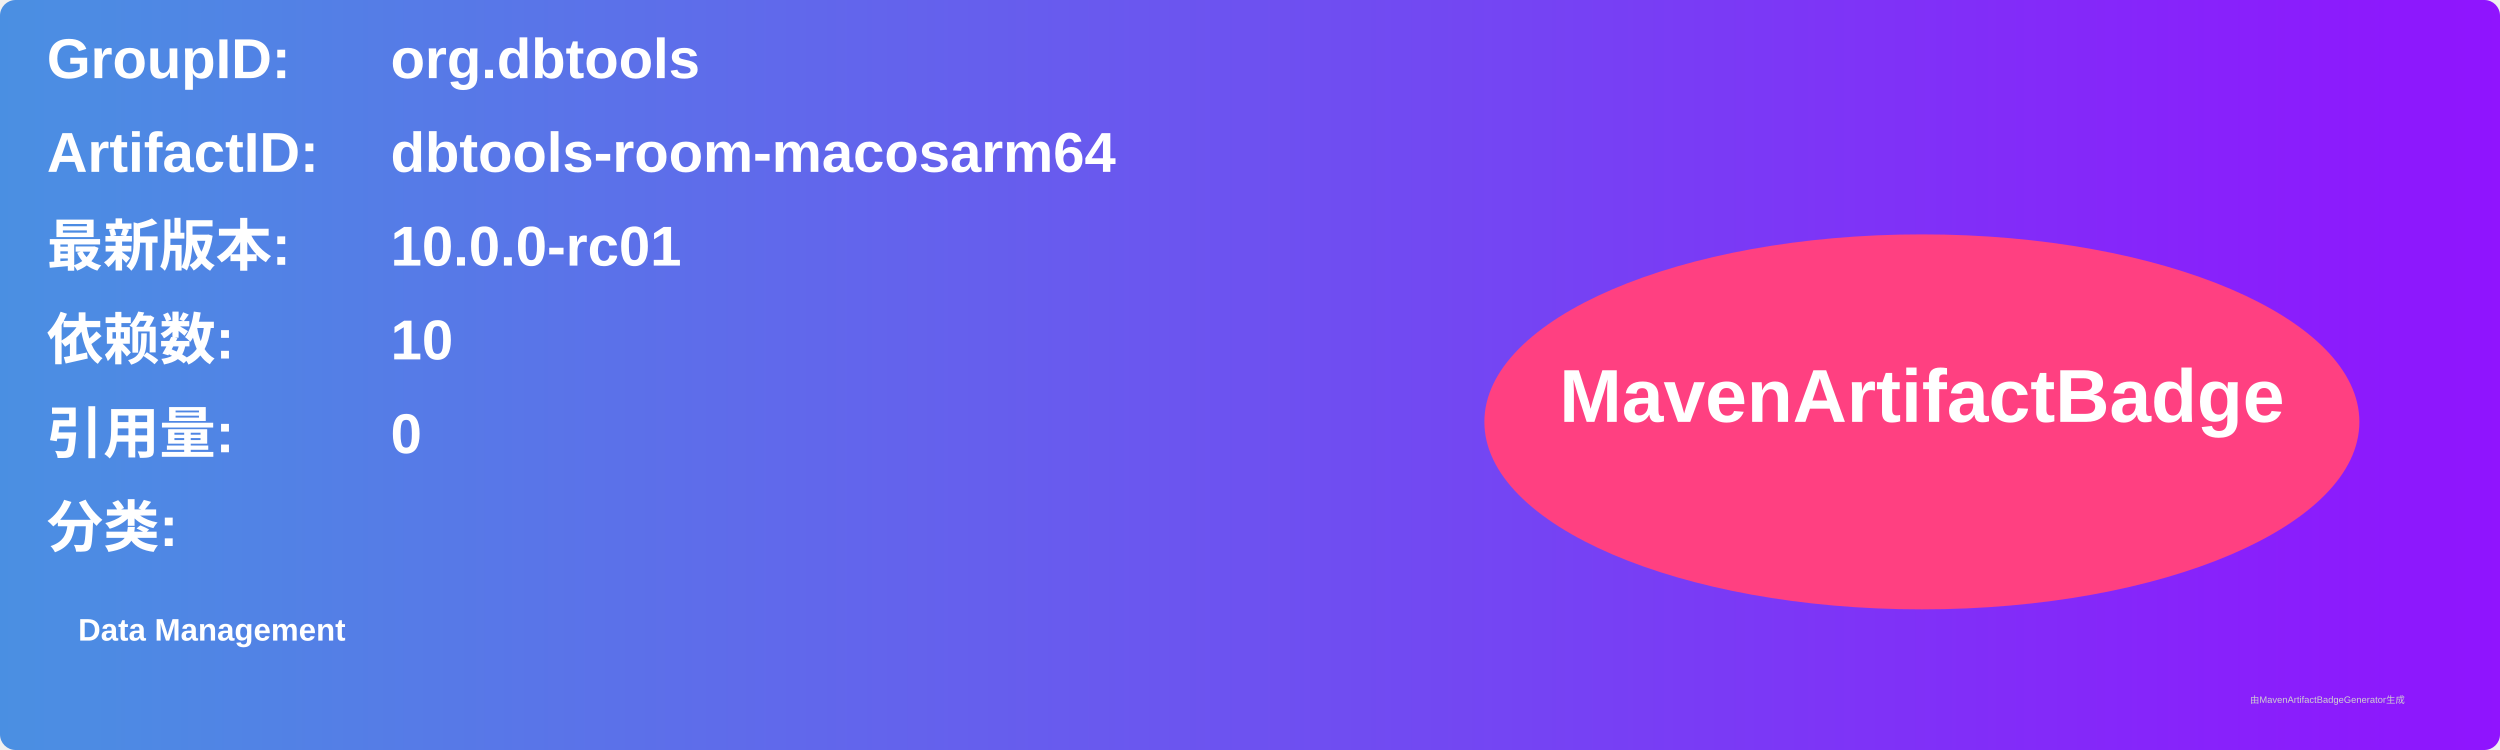
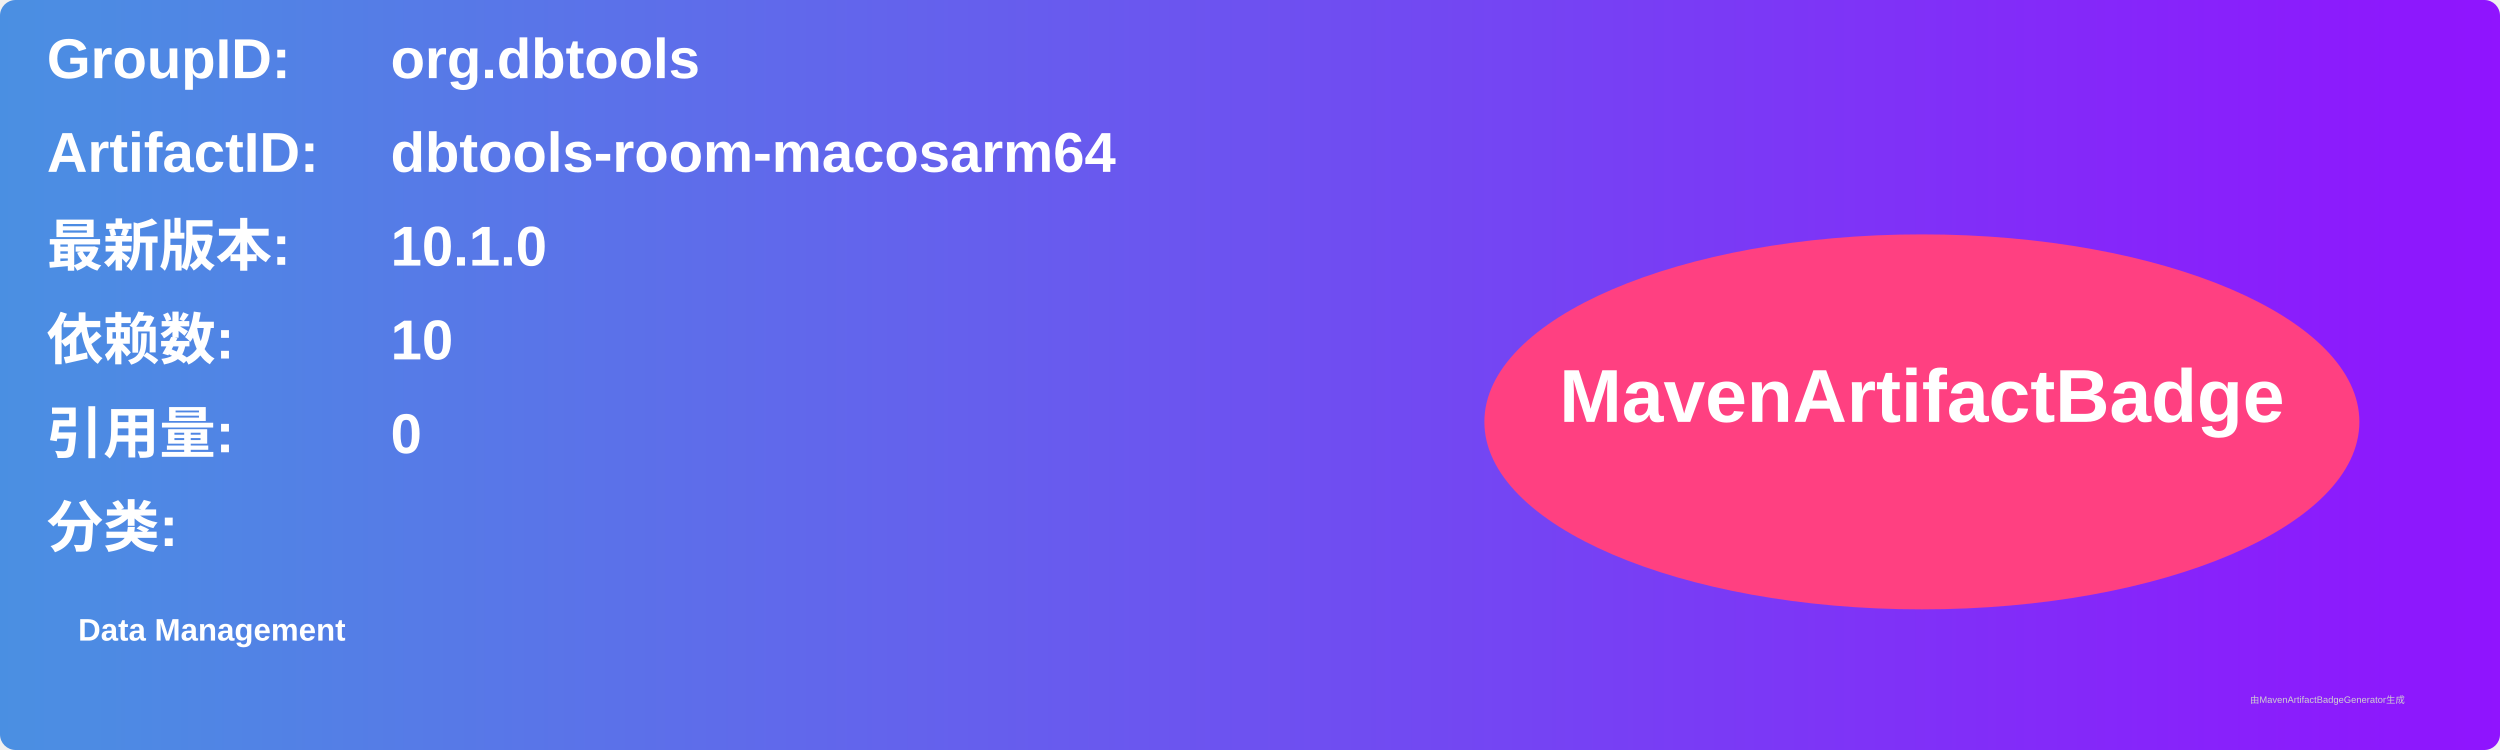
<svg xmlns="http://www.w3.org/2000/svg" width="800" height="240" viewBox="0 0 800 240">
  <linearGradient id="grad" x1="0%" y1="0%" x2="100%" y2="0%">
    <stop offset="0%" stop-color="#4a90e2" />
    <stop offset="100%" stop-color="#9013fe" />
  </linearGradient>
  <rect width="100%" height="100%" rx="5" ry="5" fill="url(#grad)" />
  <g transform="translate(15, 15)">
    <text x="0" y="10" font-family="Arial" font-size="18" fill="white" font-weight="bold" width="260">GroupID:</text>
    <text x="110" y="10" font-family="Arial" font-size="18" fill="white" font-weight="bold" width="460">org.dbtools</text>
    <text x="0" y="40" font-family="Arial" font-size="18" fill="white" font-weight="bold" width="260">ArtifactID:</text>
    <text x="110" y="40" font-family="Arial" font-size="18" fill="white" font-weight="bold" width="460">dbtools-room-macosarm64</text>
    <text x="0" y="70" font-family="Arial" font-size="18" fill="white" font-weight="bold">最新版本:</text>
    <text x="110" y="70" font-family="Arial" font-size="18" fill="white" font-weight="bold">
-       <tspan font-weight="bold">10.0.0-rc01</tspan>
+       <tspan font-weight="bold">10.1.0</tspan>
    </text>
    <text x="0" y="100" font-family="Arial" font-size="18" fill="white" font-weight="bold">依赖数: </text>
    <text x="110" y="100" font-family="Arial" font-size="18" fill="white">
      <tspan font-weight="bold">10</tspan>
    </text>
    <text x="0" y="130" font-family="Arial" font-size="18" fill="white" font-weight="bold">引用量: </text>
    <text x="110" y="130" font-family="Arial" font-size="18" fill="white">
      <tspan font-weight="bold">0</tspan>
    </text>
    <text x="0" y="160" font-family="Arial" font-size="18" fill="white" font-weight="bold">分类:</text>
    <text x="10" y="190" font-family="Arial" font-size="10" fill="white">
      <tspan font-weight="bold">Data Management</tspan>
    </text>
    <ellipse cx="600" cy="120" rx="140" ry="60" fill="#ff4081" />
    <text x="600" y="120" text-anchor="middle" font-family="Arial" font-size="24" fill="white" font-weight="bold">MavenArtifactBadge</text>
  </g>
  <text x="720" y="225" font-family="Arial" font-size="3" fill="#d0d0d0">由MavenArtifactBadgeGenerator生成</text>
</svg>
